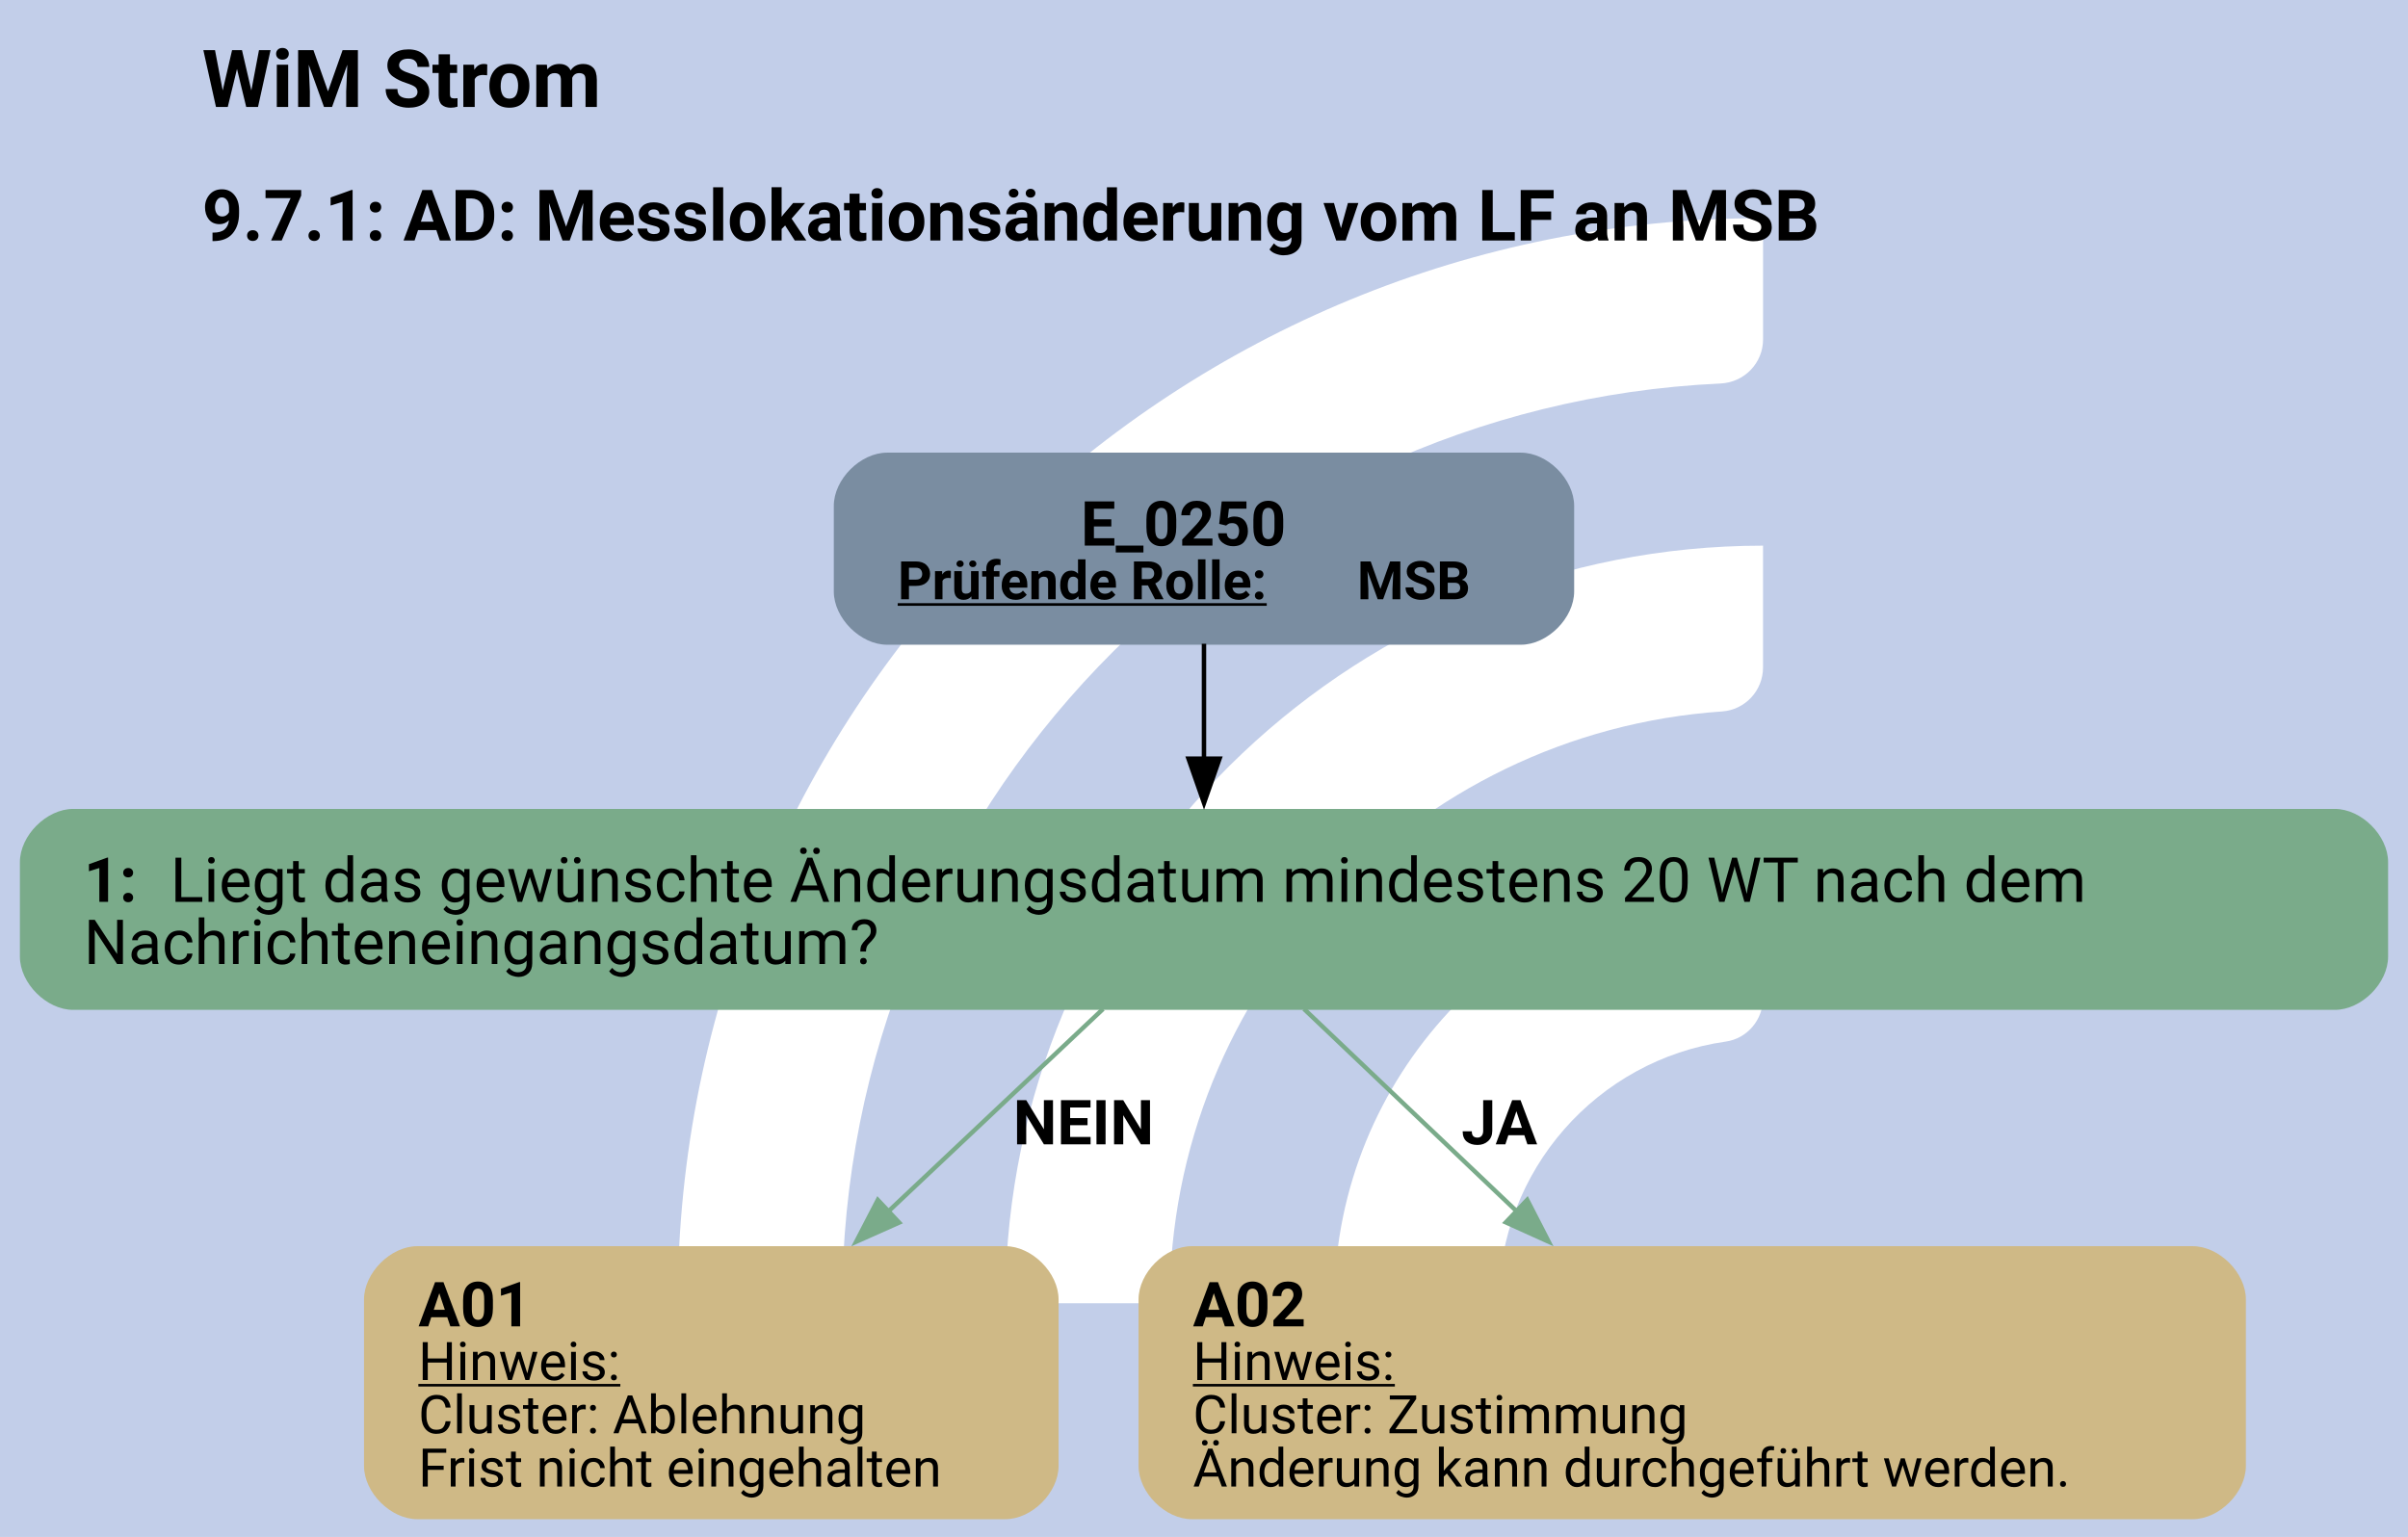
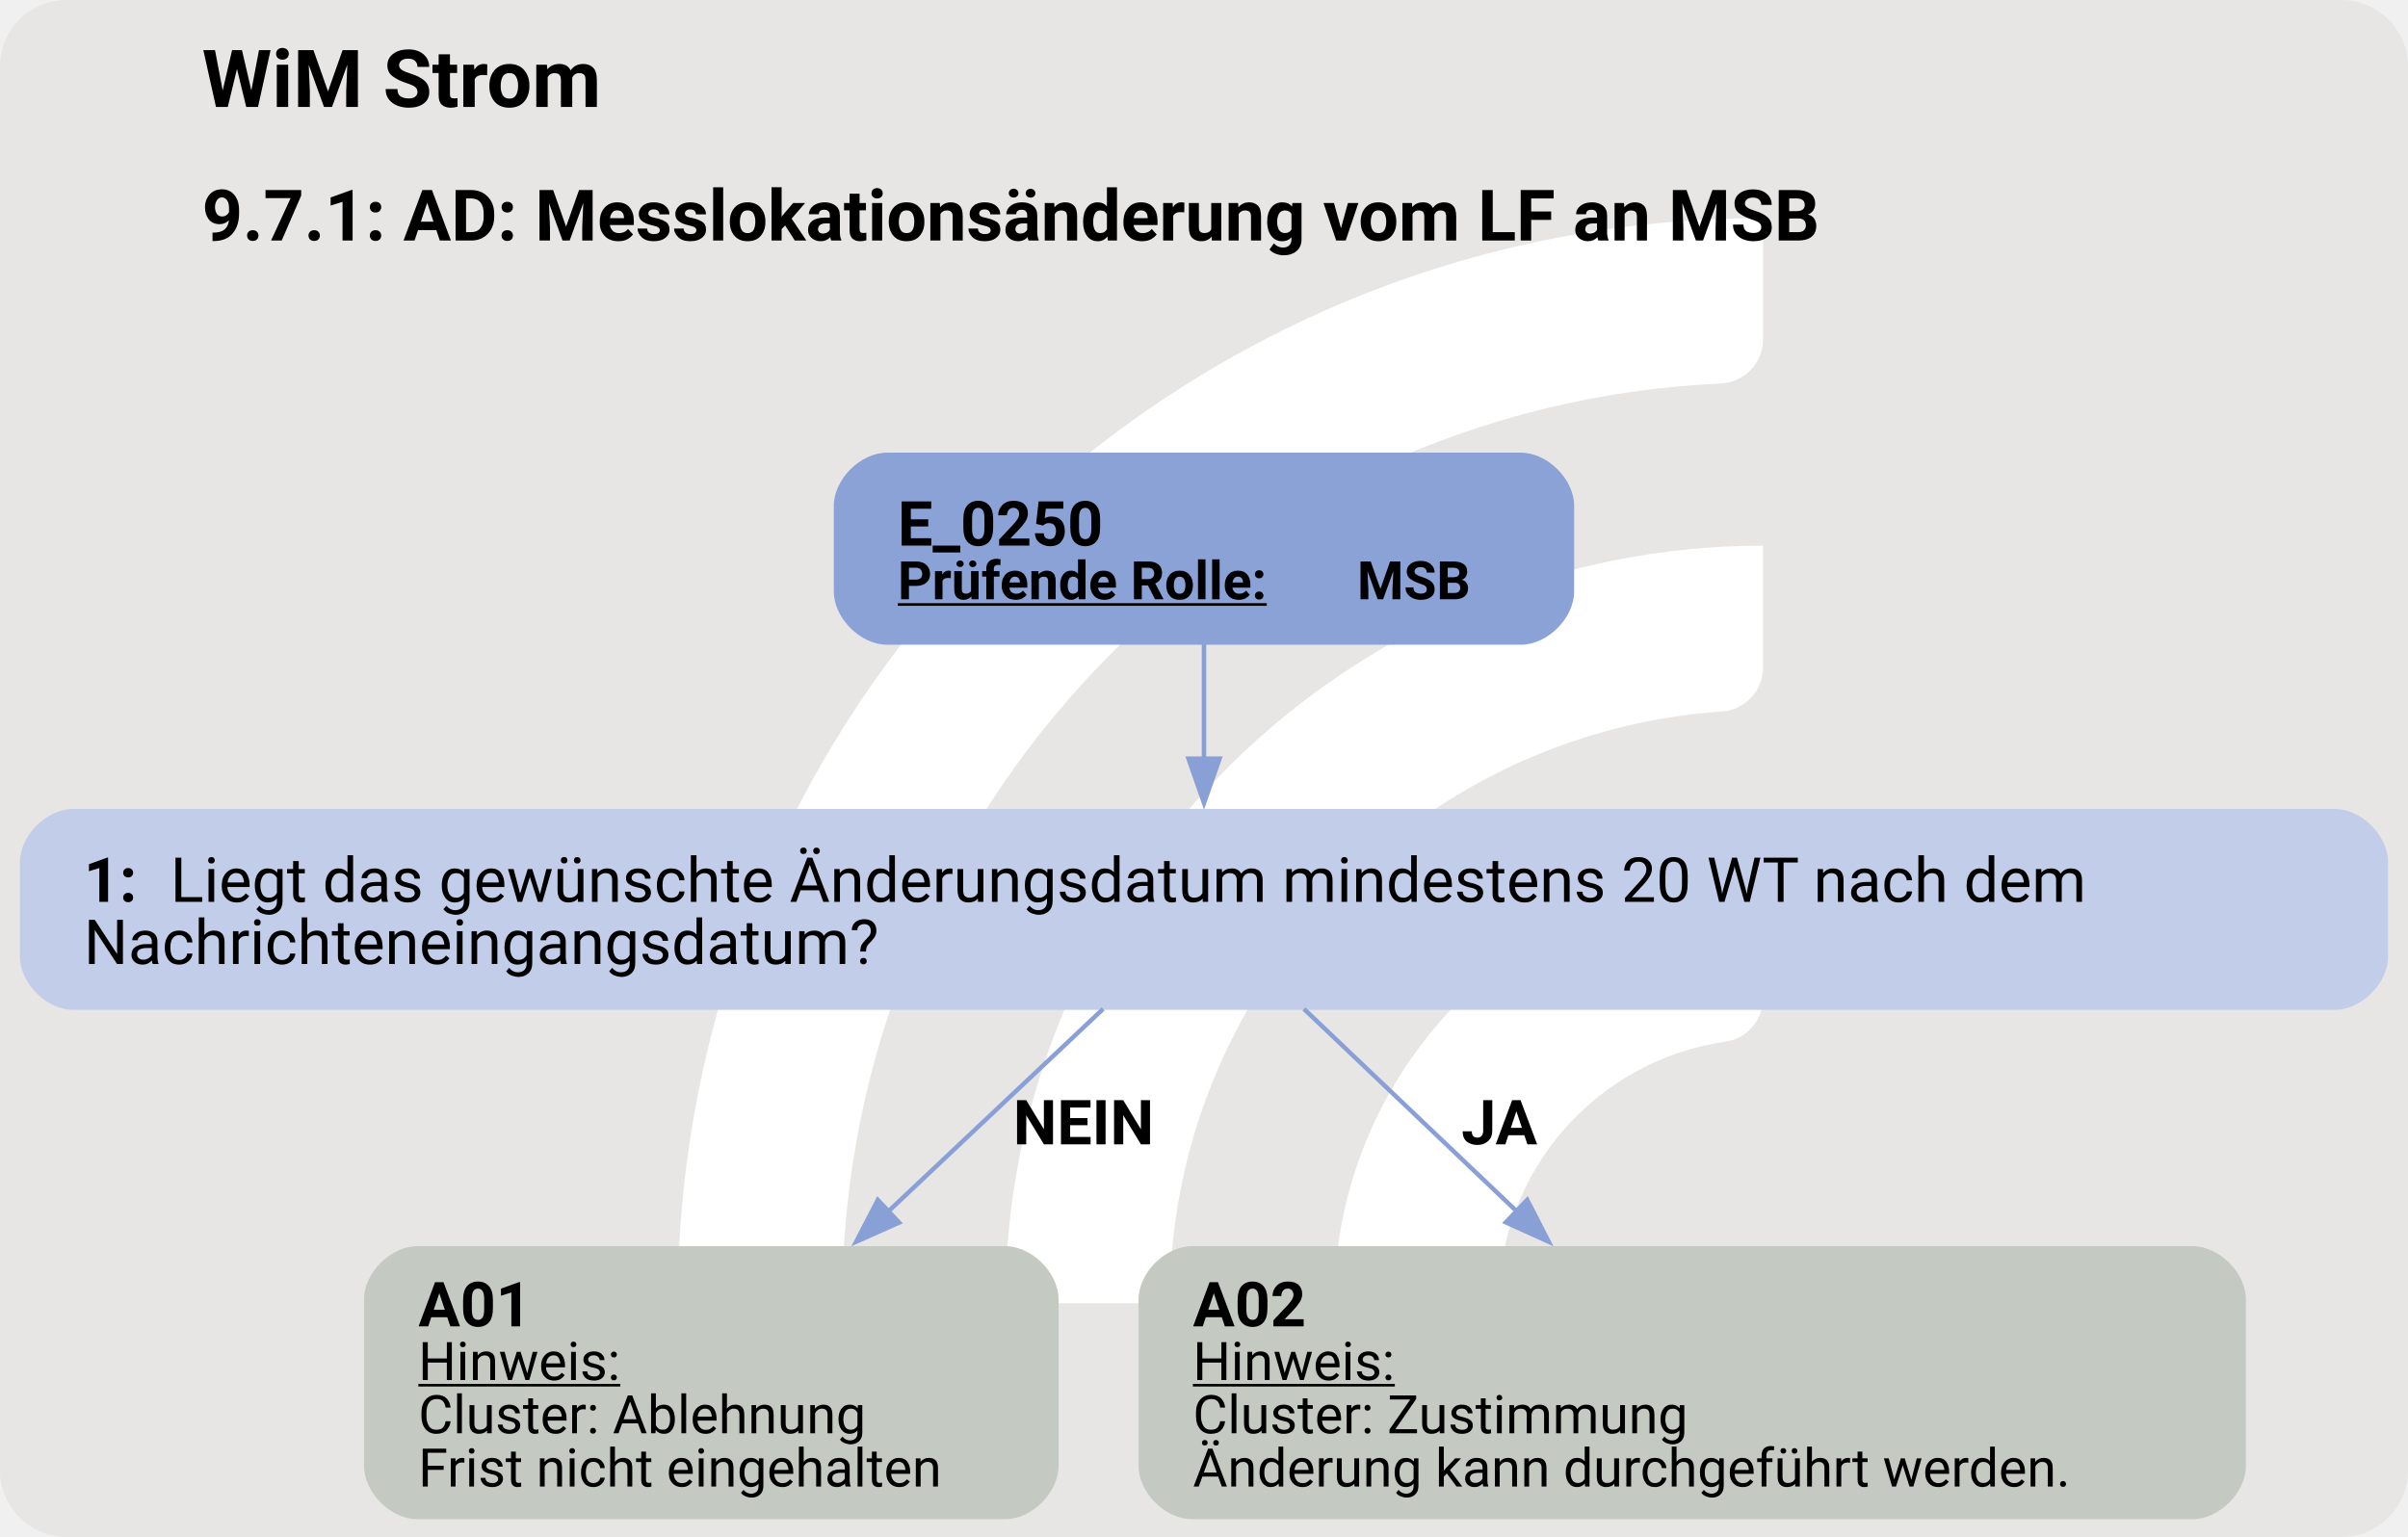
<svg xmlns="http://www.w3.org/2000/svg" version="1.1" width="722.667px" viewBox="0 0 722.667 461.333" height="461.333px">
  <g>
    <svg version="1.1" width="722.667px" viewBox="0 0 722.667 461.333" height="461.333px">
-       <polygon fill="#c2cee9" points="0,0 722.667,0 722.667,461.333 0,461.333" />
+       <rect fill="#e7e6e5" x="0" y="0" width="722.667" height="461.333" rx="20" ry="20" />
      <g>
        <g transform="translate(173.2013, 46.13333) scale(1 1) translate(0, 0) scale(0.6495823 0.6495823) ">
          <defs>
            <style>.cls-1{fill:#fff;}</style>
          </defs>
          <path class="cls-1" d="M122.44,531.2h-56.1c-11,0-19.9-9.12-19.46-20.11C57.47,243.89,278.15,29.78,547.91,29.78v56.02c0,10.98-8.69,19.89-19.66,20.39-225.51,10.31-405.8,197-405.8,425Z" />
          <path class="cls-1" d="M273.78,531.2h-55.93c-11.23,0-20.09-9.48-19.43-20.69,10.74-183.44,163.39-329.39,349.48-329.39v56.26c0,10.71-8.27,19.62-18.96,20.35-142.35,9.77-255.17,128.69-255.17,273.46Z" />
          <path class="cls-1" d="M425.77,531.2h-55.45c-11.65,0-20.6-10.17-19.33-21.75,10.87-99.03,95.03-176.34,196.92-176.34v57.01c0,10.05-7.28,18.75-17.23,20.16-59.22,8.4-104.91,59.42-104.91,120.92Z" />
        </g>
        <svg width="542pt" height="346pt" viewBox="0.00 0.00 541.55 346.33">
          <g id="graph0" class="graph" transform="scale(1 1) rotate(0) translate(4 342.33)">
            <text text-anchor="start" x="41.02" y="-318.23" font-family="Roboto, sans-serif" font-weight="bold" font-size="18.00">WiM Strom</text>
            <text text-anchor="start" x="41.02" y="-288.13" font-family="Roboto, sans-serif" font-weight="bold" font-size="16.00">9.7.1: AD: Messlokationsänderung vom LF an MSB</text>
            <g id="node1" class="node">
-               <path fill="#7a8da1" stroke="black" stroke-width="0" d="M338.17,-240.33C338.17,-240.33 195.37,-240.33 195.37,-240.33 189.37,-240.33 183.37,-234.33 183.37,-228.33 183.37,-228.33 183.37,-209.05 183.37,-209.05 183.37,-203.05 189.37,-197.05 195.37,-197.05 195.37,-197.05 338.17,-197.05 338.17,-197.05 344.17,-197.05 350.17,-203.05 350.17,-209.05 350.17,-209.05 350.17,-228.33 350.17,-228.33 350.17,-234.33 344.17,-240.33 338.17,-240.33" />
-               <text text-anchor="start" x="239.02" y="-219.39" font-family="Roboto, sans-serif" font-weight="bold" font-size="14.00">E_0250</text>
+               <path fill="#8ba2d7" stroke="black" stroke-width="0" d="M338.17,-240.33C338.17,-240.33 195.37,-240.33 195.37,-240.33 189.37,-240.33 183.37,-234.33 183.37,-228.33 183.37,-228.33 183.37,-209.05 183.37,-209.05 183.37,-203.05 189.37,-197.05 195.37,-197.05 195.37,-197.05 338.17,-197.05 338.17,-197.05 344.17,-197.05 350.17,-203.05 350.17,-209.05 350.17,-209.05 350.17,-228.33 350.17,-228.33 350.17,-234.33 344.17,-240.33 338.17,-240.33" />
+               <text text-anchor="start" x="197.77" y="-219.39" font-family="Roboto, sans-serif" font-weight="bold" font-size="14.00">E_0250</text>
              <text text-anchor="start" x="197.77" y="-207.29" font-family="Roboto, sans-serif" font-weight="bold" text-decoration="underline" font-size="12.00">Prüfende Rolle:</text>
              <text text-anchor="start" x="301.27" y="-207.29" font-family="Roboto, sans-serif" font-weight="bold" font-size="12.00"> MSB</text>
            </g>
            <g id="node2" class="node">
-               <path fill="#7aab8a" stroke="black" stroke-width="0" d="M521.55,-160.05C521.55,-160.05 12,-160.05 12,-160.05 6,-160.05 0,-154.05 0,-148.05 0,-148.05 0,-126.77 0,-126.77 0,-120.77 6,-114.77 12,-114.77 12,-114.77 521.55,-114.77 521.55,-114.77 527.55,-114.77 533.55,-120.77 533.55,-126.77 533.55,-126.77 533.55,-148.05 533.55,-148.05 533.55,-154.05 527.55,-160.05 521.55,-160.05" />
+               <path fill="#c2cee9" stroke="black" stroke-width="0" d="M521.55,-160.05C521.55,-160.05 12,-160.05 12,-160.05 6,-160.05 0,-154.05 0,-148.05 0,-148.05 0,-126.77 0,-126.77 0,-120.77 6,-114.77 12,-114.77 12,-114.77 521.55,-114.77 521.55,-114.77 527.55,-114.77 533.55,-120.77 533.55,-126.77 533.55,-126.77 533.55,-148.05 533.55,-148.05 533.55,-154.05 527.55,-160.05 521.55,-160.05" />
              <text text-anchor="start" x="14.4" y="-139.11" font-family="Roboto, sans-serif" font-weight="bold" font-size="14.00">1: </text>
              <text text-anchor="start" x="33.9" y="-139.11" font-family="Roboto, sans-serif" font-size="14.00">Liegt das gewünschte Änderungsdatum mindestens 20 WT nach dem</text>
              <text text-anchor="start" x="14.4" y="-125.11" font-family="Roboto, sans-serif" font-size="14.00">Nachrichteneingangsdatum?</text>
            </g>
            <g id="edge1" class="edge">
-               <path fill="none" stroke="black" d="M266.77,-197.27C266.77,-189.3 266.77,-179.95 266.77,-171.09" />
-               <polygon fill="black" stroke="black" points="270.28,-171.38 266.78,-161.38 263.28,-171.38 270.28,-171.38" />
+               <path fill="none" stroke="#88a0d6" d="M266.77,-197.27C266.77,-189.3 266.77,-179.95 266.77,-171.09" />
+               <polygon fill="#88a0d6" stroke="#88a0d6" points="270.28,-171.38 266.78,-161.38 263.28,-171.38 270.28,-171.38" />
            </g>
            <g id="node3" class="node">
-               <path fill="#cfb986" stroke="black" stroke-width="0" d="M222.01,-61.52C222.01,-61.52 89.53,-61.52 89.53,-61.52 83.53,-61.52 77.53,-55.52 77.53,-49.52 77.53,-49.52 77.53,-12 77.53,-12 77.53,-6 83.53,0 89.53,0 89.53,0 222.01,0 222.01,0 228.01,0 234.01,-6 234.01,-12 234.01,-12 234.01,-49.52 234.01,-49.52 234.01,-55.52 228.01,-61.52 222.01,-61.52" />
+               <path fill="#c4cac1" stroke="black" stroke-width="0" d="M222.01,-61.52C222.01,-61.52 89.53,-61.52 89.53,-61.52 83.53,-61.52 77.53,-55.52 77.53,-49.52 77.53,-49.52 77.53,-12 77.53,-12 77.53,-6 83.53,0 89.53,0 89.53,0 222.01,0 222.01,0 228.01,0 234.01,-6 234.01,-12 234.01,-12 234.01,-49.52 234.01,-49.52 234.01,-55.52 228.01,-61.52 222.01,-61.52" />
              <text text-anchor="start" x="89.77" y="-43.46" font-family="Roboto, sans-serif" font-weight="bold" font-size="14.00">A01</text>
              <text text-anchor="start" x="89.77" y="-31.36" font-family="Roboto, sans-serif" text-decoration="underline" font-size="12.00">Hinweis:</text>
              <text text-anchor="start" x="89.77" y="-19.36" font-family="Roboto, sans-serif" font-size="12.00">Cluster: Ablehnung</text>
              <text text-anchor="start" x="89.77" y="-7.36" font-family="Roboto, sans-serif" font-size="12.00">Frist nicht eingehalten</text>
            </g>
            <g id="edge2" class="edge">
-               <path fill="none" stroke="#7aab8a" d="M244.04,-114.98C230.11,-101.84 211.88,-84.66 195.61,-69.31" />
-               <polygon fill="#7aab8a" stroke="#7aab8a" points="198.09,-66.84 188.41,-62.53 193.29,-71.94 198.09,-66.84" />
+               <path fill="none" stroke="#88a0d6" d="M244.04,-114.98C230.11,-101.84 211.88,-84.66 195.61,-69.31" />
+               <polygon fill="#88a0d6" stroke="#88a0d6" points="198.09,-66.84 188.41,-62.53 193.29,-71.94 198.09,-66.84" />
              <text text-anchor="start" x="223.77" y="-84.47" font-family="Roboto, sans-serif" font-weight="bold" font-size="14.00">NEIN</text>
            </g>
            <g id="node4" class="node">
-               <path fill="#cfb986" stroke="black" stroke-width="0" d="M489.51,-61.52C489.51,-61.52 264.03,-61.52 264.03,-61.52 258.03,-61.52 252.03,-55.52 252.03,-49.52 252.03,-49.52 252.03,-12 252.03,-12 252.03,-6 258.03,0 264.03,0 264.03,0 489.51,0 489.51,0 495.51,0 501.51,-6 501.51,-12 501.51,-12 501.51,-49.52 501.51,-49.52 501.51,-55.52 495.51,-61.52 489.51,-61.52" />
+               <path fill="#c4cac1" stroke="black" stroke-width="0" d="M489.51,-61.52C489.51,-61.52 264.03,-61.52 264.03,-61.52 258.03,-61.52 252.03,-55.52 252.03,-49.52 252.03,-49.52 252.03,-12 252.03,-12 252.03,-6 258.03,0 264.03,0 264.03,0 489.51,0 489.51,0 495.51,0 501.51,-6 501.51,-12 501.51,-12 501.51,-49.52 501.51,-49.52 501.51,-55.52 495.51,-61.52 489.51,-61.52" />
              <text text-anchor="start" x="264.27" y="-43.46" font-family="Roboto, sans-serif" font-weight="bold" font-size="14.00">A02</text>
              <text text-anchor="start" x="264.27" y="-31.36" font-family="Roboto, sans-serif" text-decoration="underline" font-size="12.00">Hinweis:</text>
              <text text-anchor="start" x="264.27" y="-19.36" font-family="Roboto, sans-serif" font-size="12.00">Cluster: Zustimmung</text>
              <text text-anchor="start" x="264.27" y="-7.36" font-family="Roboto, sans-serif" font-size="12.00">Änderung kann durchgeführt werden.</text>
            </g>
            <g id="edge3" class="edge">
-               <path fill="none" stroke="#7aab8a" d="M289.3,-114.98C303.11,-101.84 321.18,-84.66 337.3,-69.31" />
-               <polygon fill="#7aab8a" stroke="#7aab8a" points="339.59,-71.96 344.43,-62.53 334.77,-66.89 339.59,-71.96" />
+               <path fill="none" stroke="#88a0d6" d="M289.3,-114.98C303.11,-101.84 321.18,-84.66 337.3,-69.31" />
+               <polygon fill="#88a0d6" stroke="#88a0d6" points="339.59,-71.96 344.43,-62.53 334.77,-66.89 339.59,-71.96" />
              <text text-anchor="start" x="324.77" y="-84.47" font-family="Roboto, sans-serif" font-weight="bold" font-size="14.00">JA</text>
            </g>
          </g>
        </svg>
      </g>
    </svg>
  </g>
</svg>
